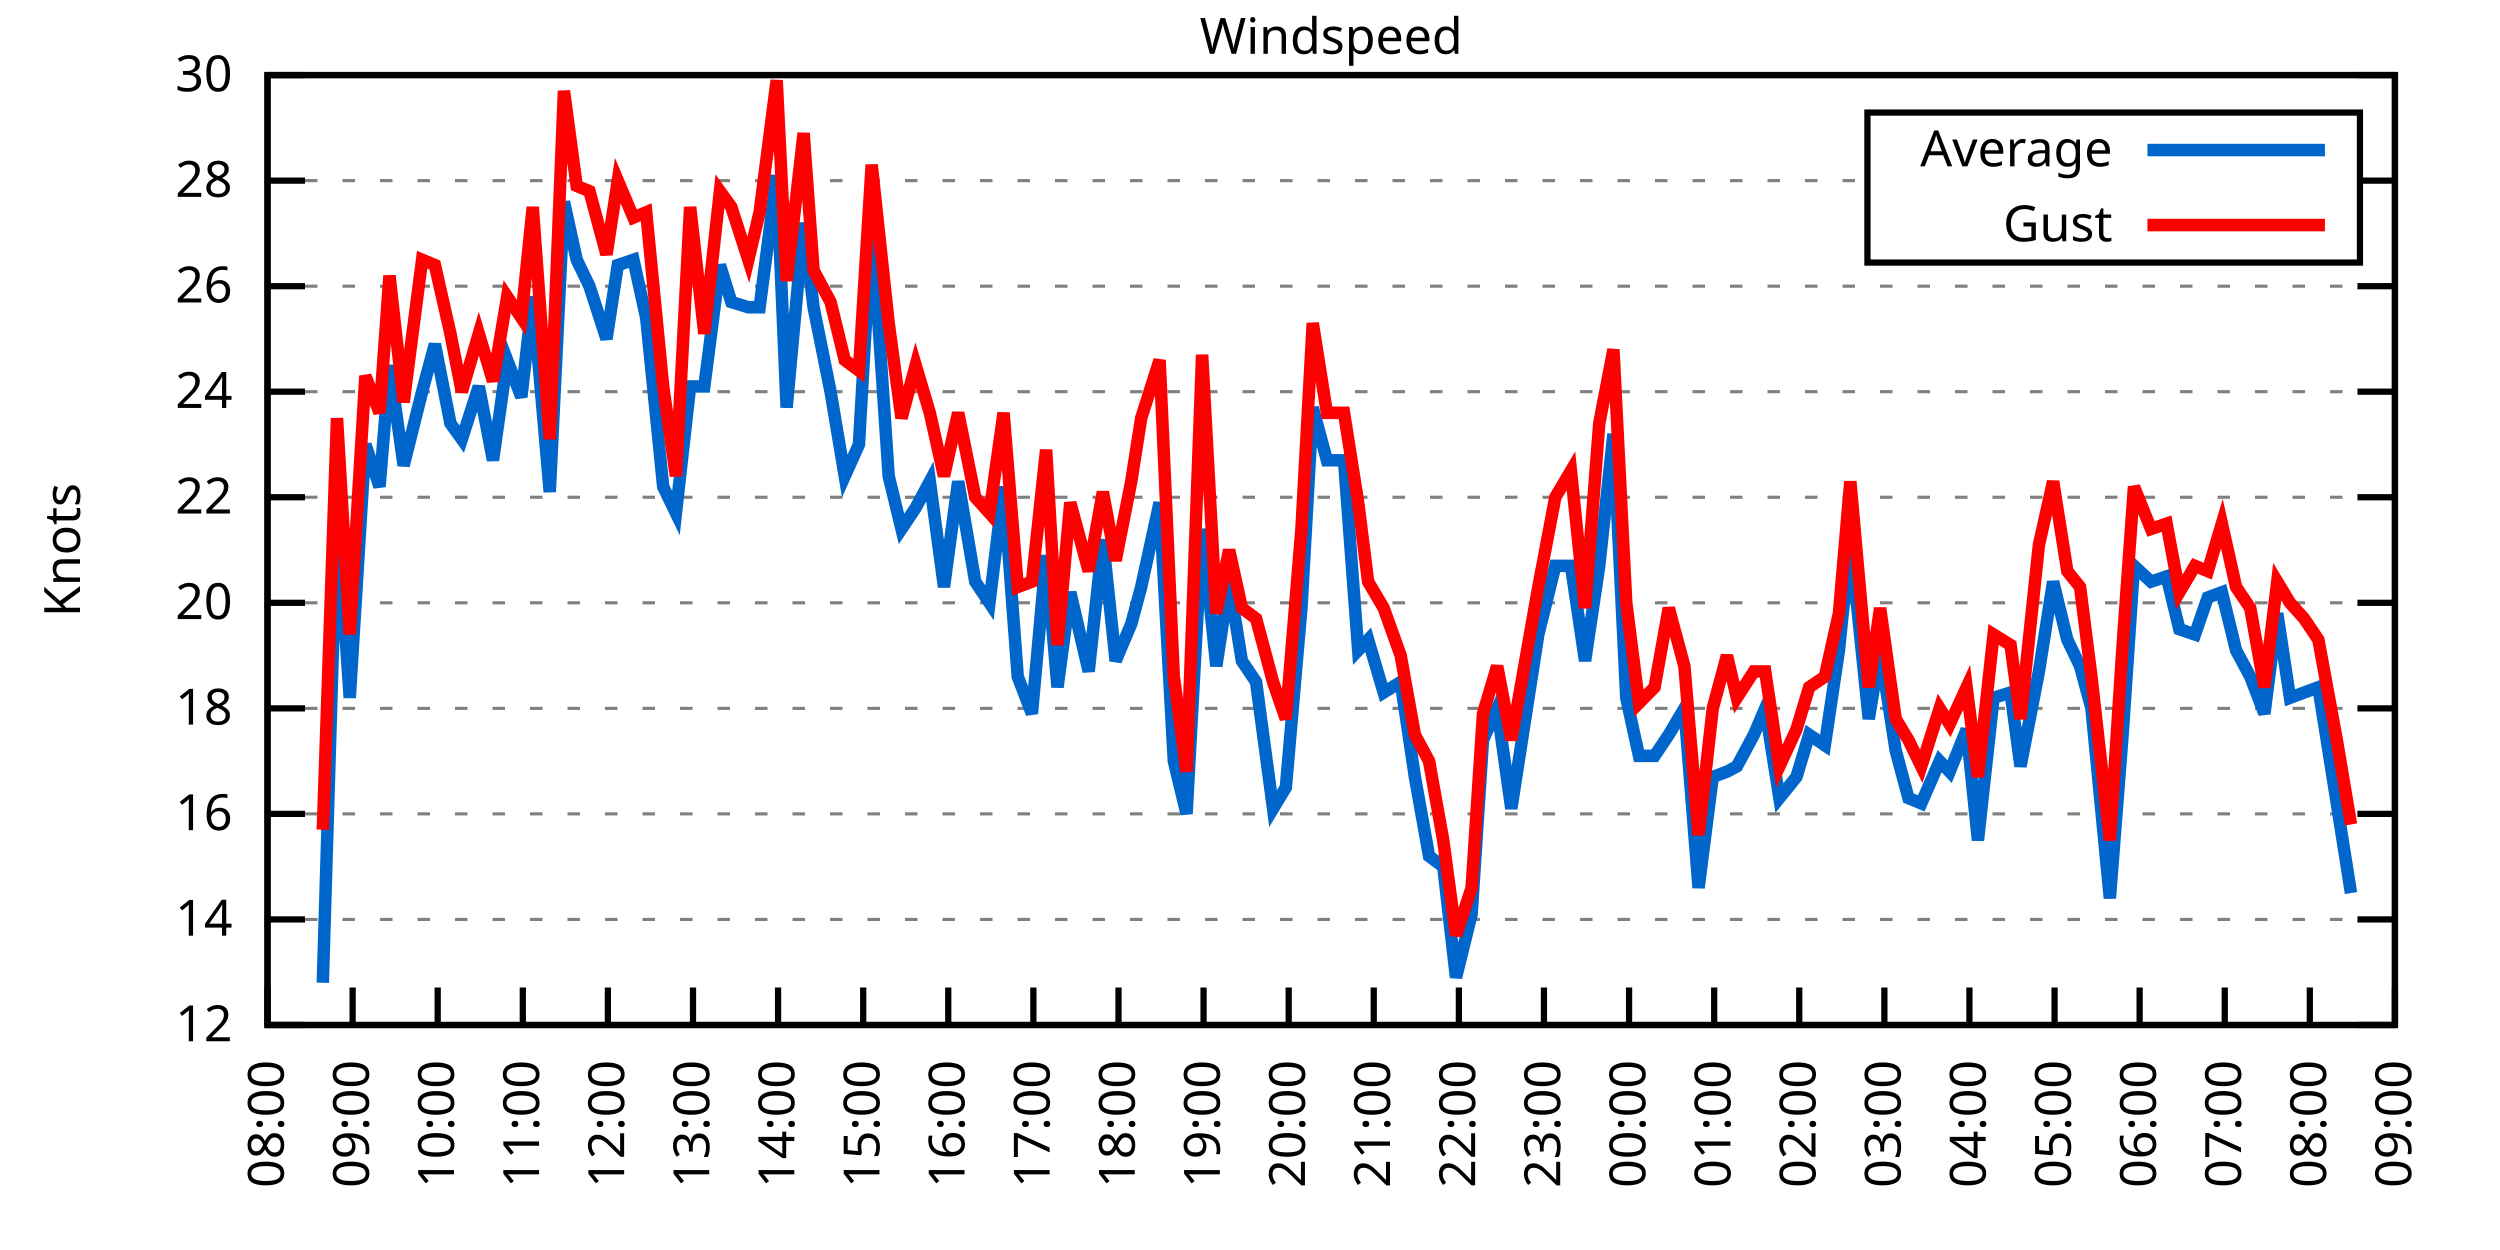
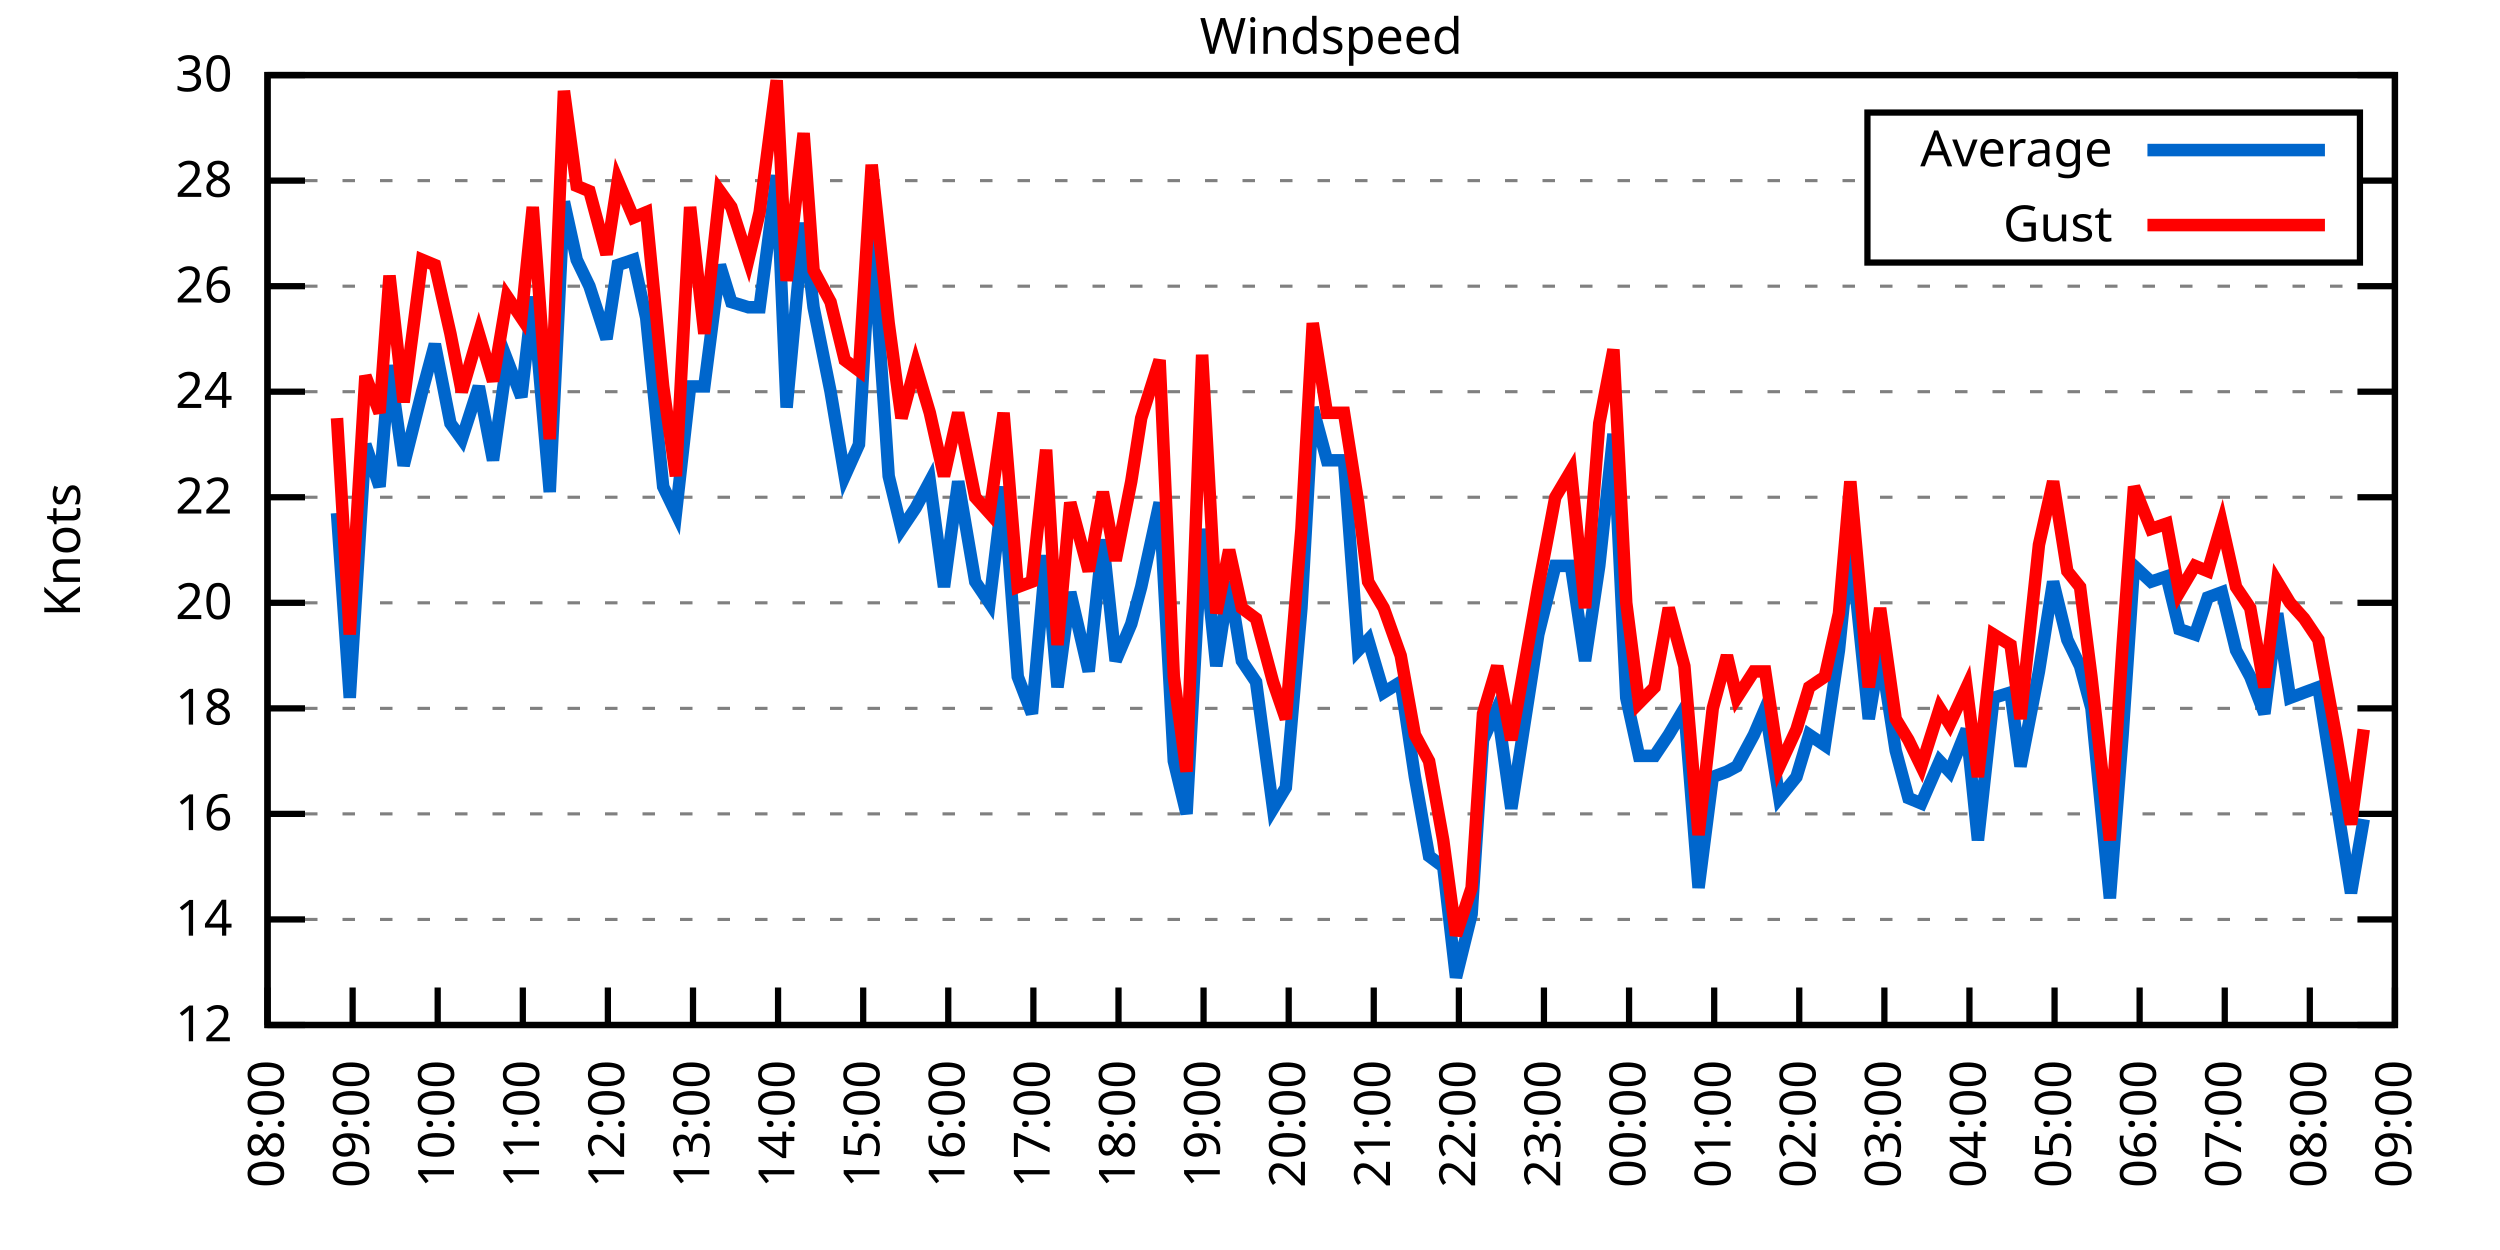
<svg xmlns="http://www.w3.org/2000/svg" xmlns:xlink="http://www.w3.org/1999/xlink" width="400" height="200" viewBox="0 0 400 200">
  <g id="gnuplot_canvas">
    <rect x="0" y="0" width="400" height="200" fill="none" />
    <defs>
      <circle id="gpDot" r="0.5" stroke-width="0.5" stroke="currentColor" />
      <path id="gpPt0" stroke-width="0.333" stroke="currentColor" d="M-1,0 h2 M0,-1 v2" />
      <path id="gpPt1" stroke-width="0.333" stroke="currentColor" d="M-1,-1 L1,1 M1,-1 L-1,1" />
      <path id="gpPt2" stroke-width="0.333" stroke="currentColor" d="M-1,0 L1,0 M0,-1 L0,1 M-1,-1 L1,1 M-1,1 L1,-1" />
      <rect id="gpPt3" stroke-width="0.333" stroke="currentColor" x="-1" y="-1" width="2" height="2" />
      <rect id="gpPt4" stroke-width="0.333" stroke="currentColor" fill="currentColor" x="-1" y="-1" width="2" height="2" />
      <circle id="gpPt5" stroke-width="0.333" stroke="currentColor" cx="0" cy="0" r="1" />
      <use xlink:href="#gpPt5" id="gpPt6" fill="currentColor" stroke="none" />
      <path id="gpPt7" stroke-width="0.333" stroke="currentColor" d="M0,-1.33 L-1.33,0.67 L1.33,0.67 z" />
      <use xlink:href="#gpPt7" id="gpPt8" fill="currentColor" stroke="none" />
      <use xlink:href="#gpPt7" id="gpPt9" stroke="currentColor" transform="rotate(180)" />
      <use xlink:href="#gpPt9" id="gpPt10" fill="currentColor" stroke="none" />
      <use xlink:href="#gpPt3" id="gpPt11" stroke="currentColor" transform="rotate(45)" />
      <use xlink:href="#gpPt11" id="gpPt12" fill="currentColor" stroke="none" />
      <path id="gpPt13" stroke-width="0.333" stroke="currentColor" d="M0,1.330 L1.265,0.411 L0.782,-1.067 L-0.782,-1.076 L-1.265,0.411 z" />
      <use xlink:href="#gpPt13" id="gpPt14" fill="currentColor" stroke="none" />
      <filter id="textbox" filterUnits="objectBoundingBox" x="0" y="0" height="1" width="1">
        <feFlood flood-color="white" flood-opacity="1" result="bgnd" />
        <feComposite in="SourceGraphic" in2="bgnd" operator="atop" />
      </filter>
      <filter id="greybox" filterUnits="objectBoundingBox" x="0" y="0" height="1" width="1">
        <feFlood flood-color="lightgrey" flood-opacity="1" result="grey" />
        <feComposite in="SourceGraphic" in2="grey" operator="atop" />
      </filter>
    </defs>
    <g fill="none" color="white" stroke="currentColor" stroke-width="1.00" stroke-linecap="butt" stroke-linejoin="miter">
</g>
    <g fill="none" color="black" stroke="currentColor" stroke-width="1.00" stroke-linecap="butt" stroke-linejoin="miter">
      <g stroke="none" shape-rendering="crispEdges">
        <polygon fill="rgb(255, 255, 255)" points="42.80,164.00 383.18,164.00 383.18,12.02 42.80,12.02 " />
      </g>
    </g>
    <g fill="none" color="black" stroke="currentColor" stroke-width="1.00" stroke-linecap="butt" stroke-linejoin="miter">
</g>
    <g fill="none" color="black" stroke="black" stroke-width="0.50" stroke-linecap="butt" stroke-linejoin="miter">
</g>
    <g fill="none" color="gray" stroke="currentColor" stroke-width="0.50" stroke-linecap="butt" stroke-linejoin="miter">
      <path stroke="gray" stroke-dasharray="2,4" class="gridline" d="M42.80,164.00 L383.19,164.00  " />
    </g>
    <g fill="none" color="gray" stroke="gray" stroke-width="1.00" stroke-linecap="butt" stroke-linejoin="miter">
</g>
    <g fill="none" color="black" stroke="currentColor" stroke-width="1.00" stroke-linecap="butt" stroke-linejoin="miter">
      <path stroke="black" d="M42.80,164.00 L48.80,164.00 M383.19,164.00 L377.19,164.00  " />
      <g transform="translate(37.20,166.60)" stroke="none" fill="black" font-family="Sans" font-size="8.00" text-anchor="end">
        <text>
          <tspan font-family="Sans"> 12</tspan>
        </text>
      </g>
    </g>
    <g fill="none" color="black" stroke="currentColor" stroke-width="1.00" stroke-linecap="butt" stroke-linejoin="miter">
</g>
    <g fill="none" color="black" stroke="black" stroke-width="0.50" stroke-linecap="butt" stroke-linejoin="miter">
</g>
    <g fill="none" color="gray" stroke="currentColor" stroke-width="0.50" stroke-linecap="butt" stroke-linejoin="miter">
      <path stroke="gray" stroke-dasharray="2,4" class="gridline" d="M42.80,147.11 L383.19,147.11  " />
    </g>
    <g fill="none" color="gray" stroke="gray" stroke-width="1.00" stroke-linecap="butt" stroke-linejoin="miter">
</g>
    <g fill="none" color="black" stroke="currentColor" stroke-width="1.00" stroke-linecap="butt" stroke-linejoin="miter">
      <path stroke="black" d="M42.80,147.11 L48.80,147.11 M383.19,147.11 L377.19,147.11  " />
      <g transform="translate(37.20,149.71)" stroke="none" fill="black" font-family="Sans" font-size="8.00" text-anchor="end">
        <text>
          <tspan font-family="Sans"> 14</tspan>
        </text>
      </g>
    </g>
    <g fill="none" color="black" stroke="currentColor" stroke-width="1.00" stroke-linecap="butt" stroke-linejoin="miter">
</g>
    <g fill="none" color="black" stroke="black" stroke-width="0.50" stroke-linecap="butt" stroke-linejoin="miter">
</g>
    <g fill="none" color="gray" stroke="currentColor" stroke-width="0.50" stroke-linecap="butt" stroke-linejoin="miter">
      <path stroke="gray" stroke-dasharray="2,4" class="gridline" d="M42.80,130.22 L383.19,130.22  " />
    </g>
    <g fill="none" color="gray" stroke="gray" stroke-width="1.00" stroke-linecap="butt" stroke-linejoin="miter">
</g>
    <g fill="none" color="black" stroke="currentColor" stroke-width="1.00" stroke-linecap="butt" stroke-linejoin="miter">
      <path stroke="black" d="M42.80,130.22 L48.80,130.22 M383.19,130.22 L377.19,130.22  " />
      <g transform="translate(37.20,132.82)" stroke="none" fill="black" font-family="Sans" font-size="8.00" text-anchor="end">
        <text>
          <tspan font-family="Sans"> 16</tspan>
        </text>
      </g>
    </g>
    <g fill="none" color="black" stroke="currentColor" stroke-width="1.00" stroke-linecap="butt" stroke-linejoin="miter">
</g>
    <g fill="none" color="black" stroke="black" stroke-width="0.50" stroke-linecap="butt" stroke-linejoin="miter">
</g>
    <g fill="none" color="gray" stroke="currentColor" stroke-width="0.50" stroke-linecap="butt" stroke-linejoin="miter">
      <path stroke="gray" stroke-dasharray="2,4" class="gridline" d="M42.80,113.34 L383.19,113.34  " />
    </g>
    <g fill="none" color="gray" stroke="gray" stroke-width="1.00" stroke-linecap="butt" stroke-linejoin="miter">
</g>
    <g fill="none" color="black" stroke="currentColor" stroke-width="1.00" stroke-linecap="butt" stroke-linejoin="miter">
      <path stroke="black" d="M42.80,113.34 L48.80,113.34 M383.19,113.34 L377.19,113.34  " />
      <g transform="translate(37.20,115.94)" stroke="none" fill="black" font-family="Sans" font-size="8.00" text-anchor="end">
        <text>
          <tspan font-family="Sans"> 18</tspan>
        </text>
      </g>
    </g>
    <g fill="none" color="black" stroke="currentColor" stroke-width="1.00" stroke-linecap="butt" stroke-linejoin="miter">
</g>
    <g fill="none" color="black" stroke="black" stroke-width="0.50" stroke-linecap="butt" stroke-linejoin="miter">
</g>
    <g fill="none" color="gray" stroke="currentColor" stroke-width="0.50" stroke-linecap="butt" stroke-linejoin="miter">
      <path stroke="gray" stroke-dasharray="2,4" class="gridline" d="M42.80,96.45 L383.19,96.45  " />
    </g>
    <g fill="none" color="gray" stroke="gray" stroke-width="1.00" stroke-linecap="butt" stroke-linejoin="miter">
</g>
    <g fill="none" color="black" stroke="currentColor" stroke-width="1.00" stroke-linecap="butt" stroke-linejoin="miter">
      <path stroke="black" d="M42.80,96.45 L48.80,96.45 M383.19,96.45 L377.19,96.45  " />
      <g transform="translate(37.20,99.05)" stroke="none" fill="black" font-family="Sans" font-size="8.00" text-anchor="end">
        <text>
          <tspan font-family="Sans"> 20</tspan>
        </text>
      </g>
    </g>
    <g fill="none" color="black" stroke="currentColor" stroke-width="1.00" stroke-linecap="butt" stroke-linejoin="miter">
</g>
    <g fill="none" color="black" stroke="black" stroke-width="0.50" stroke-linecap="butt" stroke-linejoin="miter">
</g>
    <g fill="none" color="gray" stroke="currentColor" stroke-width="0.50" stroke-linecap="butt" stroke-linejoin="miter">
      <path stroke="gray" stroke-dasharray="2,4" class="gridline" d="M42.80,79.56 L383.19,79.56  " />
    </g>
    <g fill="none" color="gray" stroke="gray" stroke-width="1.00" stroke-linecap="butt" stroke-linejoin="miter">
</g>
    <g fill="none" color="black" stroke="currentColor" stroke-width="1.00" stroke-linecap="butt" stroke-linejoin="miter">
      <path stroke="black" d="M42.80,79.56 L48.80,79.56 M383.19,79.56 L377.19,79.56  " />
      <g transform="translate(37.20,82.16)" stroke="none" fill="black" font-family="Sans" font-size="8.00" text-anchor="end">
        <text>
          <tspan font-family="Sans"> 22</tspan>
        </text>
      </g>
    </g>
    <g fill="none" color="black" stroke="currentColor" stroke-width="1.00" stroke-linecap="butt" stroke-linejoin="miter">
</g>
    <g fill="none" color="black" stroke="black" stroke-width="0.50" stroke-linecap="butt" stroke-linejoin="miter">
</g>
    <g fill="none" color="gray" stroke="currentColor" stroke-width="0.50" stroke-linecap="butt" stroke-linejoin="miter">
      <path stroke="gray" stroke-dasharray="2,4" class="gridline" d="M42.80,62.67 L383.19,62.67  " />
    </g>
    <g fill="none" color="gray" stroke="gray" stroke-width="1.00" stroke-linecap="butt" stroke-linejoin="miter">
</g>
    <g fill="none" color="black" stroke="currentColor" stroke-width="1.00" stroke-linecap="butt" stroke-linejoin="miter">
      <path stroke="black" d="M42.80,62.67 L48.80,62.67 M383.19,62.67 L377.19,62.67  " />
      <g transform="translate(37.20,65.27)" stroke="none" fill="black" font-family="Sans" font-size="8.00" text-anchor="end">
        <text>
          <tspan font-family="Sans"> 24</tspan>
        </text>
      </g>
    </g>
    <g fill="none" color="black" stroke="currentColor" stroke-width="1.00" stroke-linecap="butt" stroke-linejoin="miter">
</g>
    <g fill="none" color="black" stroke="black" stroke-width="0.50" stroke-linecap="butt" stroke-linejoin="miter">
</g>
    <g fill="none" color="gray" stroke="currentColor" stroke-width="0.50" stroke-linecap="butt" stroke-linejoin="miter">
      <path stroke="gray" stroke-dasharray="2,4" class="gridline" d="M42.80,45.79 L383.19,45.79  " />
    </g>
    <g fill="none" color="gray" stroke="gray" stroke-width="1.00" stroke-linecap="butt" stroke-linejoin="miter">
</g>
    <g fill="none" color="black" stroke="currentColor" stroke-width="1.00" stroke-linecap="butt" stroke-linejoin="miter">
      <path stroke="black" d="M42.80,45.79 L48.80,45.79 M383.19,45.79 L377.19,45.79  " />
      <g transform="translate(37.20,48.39)" stroke="none" fill="black" font-family="Sans" font-size="8.00" text-anchor="end">
        <text>
          <tspan font-family="Sans"> 26</tspan>
        </text>
      </g>
    </g>
    <g fill="none" color="black" stroke="currentColor" stroke-width="1.00" stroke-linecap="butt" stroke-linejoin="miter">
</g>
    <g fill="none" color="black" stroke="black" stroke-width="0.50" stroke-linecap="butt" stroke-linejoin="miter">
</g>
    <g fill="none" color="gray" stroke="currentColor" stroke-width="0.50" stroke-linecap="butt" stroke-linejoin="miter">
      <path stroke="gray" stroke-dasharray="2,4" class="gridline" d="M42.80,28.90 L298.79,28.90 M377.59,28.90 L383.19,28.90  " />
    </g>
    <g fill="none" color="gray" stroke="gray" stroke-width="1.00" stroke-linecap="butt" stroke-linejoin="miter">
</g>
    <g fill="none" color="black" stroke="currentColor" stroke-width="1.00" stroke-linecap="butt" stroke-linejoin="miter">
      <path stroke="black" d="M42.80,28.90 L48.80,28.90 M383.19,28.90 L377.19,28.90  " />
      <g transform="translate(37.20,31.50)" stroke="none" fill="black" font-family="Sans" font-size="8.00" text-anchor="end">
        <text>
          <tspan font-family="Sans"> 28</tspan>
        </text>
      </g>
    </g>
    <g fill="none" color="black" stroke="currentColor" stroke-width="1.00" stroke-linecap="butt" stroke-linejoin="miter">
</g>
    <g fill="none" color="black" stroke="black" stroke-width="0.50" stroke-linecap="butt" stroke-linejoin="miter">
</g>
    <g fill="none" color="gray" stroke="currentColor" stroke-width="0.50" stroke-linecap="butt" stroke-linejoin="miter">
      <path stroke="gray" stroke-dasharray="2,4" class="gridline" d="M42.80,12.01 L383.19,12.01  " />
    </g>
    <g fill="none" color="gray" stroke="gray" stroke-width="1.00" stroke-linecap="butt" stroke-linejoin="miter">
</g>
    <g fill="none" color="black" stroke="currentColor" stroke-width="1.00" stroke-linecap="butt" stroke-linejoin="miter">
      <path stroke="black" d="M42.80,12.01 L48.80,12.01 M383.19,12.01 L377.19,12.01  " />
      <g transform="translate(37.20,14.61)" stroke="none" fill="black" font-family="Sans" font-size="8.00" text-anchor="end">
        <text>
          <tspan font-family="Sans"> 30</tspan>
        </text>
      </g>
    </g>
    <g fill="none" color="black" stroke="currentColor" stroke-width="1.00" stroke-linecap="butt" stroke-linejoin="miter">
      <path stroke="black" d="M42.80,164.00 L42.80,158.00  " />
      <g transform="translate(45.40,169.60) rotate(270.00)" stroke="none" fill="black" font-family="Sans" font-size="8.00" text-anchor="end">
        <text>
          <tspan font-family="Sans">08:00</tspan>
        </text>
      </g>
    </g>
    <g fill="none" color="black" stroke="currentColor" stroke-width="1.00" stroke-linecap="butt" stroke-linejoin="miter">
      <path stroke="black" d="M56.42,164.00 L56.42,158.00  " />
      <g transform="translate(59.02,169.60) rotate(270.00)" stroke="none" fill="black" font-family="Sans" font-size="8.00" text-anchor="end">
        <text>
          <tspan font-family="Sans">09:00</tspan>
        </text>
      </g>
    </g>
    <g fill="none" color="black" stroke="currentColor" stroke-width="1.00" stroke-linecap="butt" stroke-linejoin="miter">
      <path stroke="black" d="M70.03,164.00 L70.03,158.00  " />
      <g transform="translate(72.63,169.60) rotate(270.00)" stroke="none" fill="black" font-family="Sans" font-size="8.00" text-anchor="end">
        <text>
          <tspan font-family="Sans">10:00</tspan>
        </text>
      </g>
    </g>
    <g fill="none" color="black" stroke="currentColor" stroke-width="1.00" stroke-linecap="butt" stroke-linejoin="miter">
      <path stroke="black" d="M83.65,164.00 L83.65,158.00  " />
      <g transform="translate(86.25,169.60) rotate(270.00)" stroke="none" fill="black" font-family="Sans" font-size="8.00" text-anchor="end">
        <text>
          <tspan font-family="Sans">11:00</tspan>
        </text>
      </g>
    </g>
    <g fill="none" color="black" stroke="currentColor" stroke-width="1.00" stroke-linecap="butt" stroke-linejoin="miter">
      <path stroke="black" d="M97.26,164.00 L97.26,158.00  " />
      <g transform="translate(99.86,169.60) rotate(270.00)" stroke="none" fill="black" font-family="Sans" font-size="8.00" text-anchor="end">
        <text>
          <tspan font-family="Sans">12:00</tspan>
        </text>
      </g>
    </g>
    <g fill="none" color="black" stroke="currentColor" stroke-width="1.00" stroke-linecap="butt" stroke-linejoin="miter">
      <path stroke="black" d="M110.88,164.00 L110.88,158.00  " />
      <g transform="translate(113.48,169.60) rotate(270.00)" stroke="none" fill="black" font-family="Sans" font-size="8.00" text-anchor="end">
        <text>
          <tspan font-family="Sans">13:00</tspan>
        </text>
      </g>
    </g>
    <g fill="none" color="black" stroke="currentColor" stroke-width="1.00" stroke-linecap="butt" stroke-linejoin="miter">
      <path stroke="black" d="M124.49,164.00 L124.49,158.00  " />
      <g transform="translate(127.09,169.60) rotate(270.00)" stroke="none" fill="black" font-family="Sans" font-size="8.00" text-anchor="end">
        <text>
          <tspan font-family="Sans">14:00</tspan>
        </text>
      </g>
    </g>
    <g fill="none" color="black" stroke="currentColor" stroke-width="1.00" stroke-linecap="butt" stroke-linejoin="miter">
      <path stroke="black" d="M138.11,164.00 L138.11,158.00  " />
      <g transform="translate(140.71,169.60) rotate(270.00)" stroke="none" fill="black" font-family="Sans" font-size="8.00" text-anchor="end">
        <text>
          <tspan font-family="Sans">15:00</tspan>
        </text>
      </g>
    </g>
    <g fill="none" color="black" stroke="currentColor" stroke-width="1.00" stroke-linecap="butt" stroke-linejoin="miter">
      <path stroke="black" d="M151.72,164.00 L151.72,158.00  " />
      <g transform="translate(154.32,169.60) rotate(270.00)" stroke="none" fill="black" font-family="Sans" font-size="8.00" text-anchor="end">
        <text>
          <tspan font-family="Sans">16:00</tspan>
        </text>
      </g>
    </g>
    <g fill="none" color="black" stroke="currentColor" stroke-width="1.00" stroke-linecap="butt" stroke-linejoin="miter">
      <path stroke="black" d="M165.34,164.00 L165.34,158.00  " />
      <g transform="translate(167.94,169.60) rotate(270.00)" stroke="none" fill="black" font-family="Sans" font-size="8.00" text-anchor="end">
        <text>
          <tspan font-family="Sans">17:00</tspan>
        </text>
      </g>
    </g>
    <g fill="none" color="black" stroke="currentColor" stroke-width="1.00" stroke-linecap="butt" stroke-linejoin="miter">
      <path stroke="black" d="M178.96,164.00 L178.96,158.00  " />
      <g transform="translate(181.56,169.60) rotate(270.00)" stroke="none" fill="black" font-family="Sans" font-size="8.00" text-anchor="end">
        <text>
          <tspan font-family="Sans">18:00</tspan>
        </text>
      </g>
    </g>
    <g fill="none" color="black" stroke="currentColor" stroke-width="1.00" stroke-linecap="butt" stroke-linejoin="miter">
      <path stroke="black" d="M192.57,164.00 L192.57,158.00  " />
      <g transform="translate(195.17,169.60) rotate(270.00)" stroke="none" fill="black" font-family="Sans" font-size="8.00" text-anchor="end">
        <text>
          <tspan font-family="Sans">19:00</tspan>
        </text>
      </g>
    </g>
    <g fill="none" color="black" stroke="currentColor" stroke-width="1.00" stroke-linecap="butt" stroke-linejoin="miter">
      <path stroke="black" d="M206.19,164.00 L206.19,158.00  " />
      <g transform="translate(208.79,169.60) rotate(270.00)" stroke="none" fill="black" font-family="Sans" font-size="8.00" text-anchor="end">
        <text>
          <tspan font-family="Sans">20:00</tspan>
        </text>
      </g>
    </g>
    <g fill="none" color="black" stroke="currentColor" stroke-width="1.00" stroke-linecap="butt" stroke-linejoin="miter">
      <path stroke="black" d="M219.80,164.00 L219.80,158.00  " />
      <g transform="translate(222.40,169.60) rotate(270.00)" stroke="none" fill="black" font-family="Sans" font-size="8.00" text-anchor="end">
        <text>
          <tspan font-family="Sans">21:00</tspan>
        </text>
      </g>
    </g>
    <g fill="none" color="black" stroke="currentColor" stroke-width="1.00" stroke-linecap="butt" stroke-linejoin="miter">
      <path stroke="black" d="M233.42,164.00 L233.42,158.00  " />
      <g transform="translate(236.02,169.60) rotate(270.00)" stroke="none" fill="black" font-family="Sans" font-size="8.00" text-anchor="end">
        <text>
          <tspan font-family="Sans">22:00</tspan>
        </text>
      </g>
    </g>
    <g fill="none" color="black" stroke="currentColor" stroke-width="1.00" stroke-linecap="butt" stroke-linejoin="miter">
      <path stroke="black" d="M247.03,164.00 L247.03,158.00  " />
      <g transform="translate(249.63,169.60) rotate(270.00)" stroke="none" fill="black" font-family="Sans" font-size="8.00" text-anchor="end">
        <text>
          <tspan font-family="Sans">23:00</tspan>
        </text>
      </g>
    </g>
    <g fill="none" color="black" stroke="currentColor" stroke-width="1.00" stroke-linecap="butt" stroke-linejoin="miter">
      <path stroke="black" d="M260.65,164.00 L260.65,158.00  " />
      <g transform="translate(263.25,169.60) rotate(270.00)" stroke="none" fill="black" font-family="Sans" font-size="8.00" text-anchor="end">
        <text>
          <tspan font-family="Sans">00:00</tspan>
        </text>
      </g>
    </g>
    <g fill="none" color="black" stroke="currentColor" stroke-width="1.00" stroke-linecap="butt" stroke-linejoin="miter">
      <path stroke="black" d="M274.27,164.00 L274.27,158.00  " />
      <g transform="translate(276.87,169.60) rotate(270.00)" stroke="none" fill="black" font-family="Sans" font-size="8.00" text-anchor="end">
        <text>
          <tspan font-family="Sans">01:00</tspan>
        </text>
      </g>
    </g>
    <g fill="none" color="black" stroke="currentColor" stroke-width="1.00" stroke-linecap="butt" stroke-linejoin="miter">
      <path stroke="black" d="M287.88,164.00 L287.88,158.00  " />
      <g transform="translate(290.48,169.60) rotate(270.00)" stroke="none" fill="black" font-family="Sans" font-size="8.00" text-anchor="end">
        <text>
          <tspan font-family="Sans">02:00</tspan>
        </text>
      </g>
    </g>
    <g fill="none" color="black" stroke="currentColor" stroke-width="1.00" stroke-linecap="butt" stroke-linejoin="miter">
      <path stroke="black" d="M301.50,164.00 L301.50,158.00  " />
      <g transform="translate(304.10,169.60) rotate(270.00)" stroke="none" fill="black" font-family="Sans" font-size="8.00" text-anchor="end">
        <text>
          <tspan font-family="Sans">03:00</tspan>
        </text>
      </g>
    </g>
    <g fill="none" color="black" stroke="currentColor" stroke-width="1.00" stroke-linecap="butt" stroke-linejoin="miter">
      <path stroke="black" d="M315.11,164.00 L315.11,158.00  " />
      <g transform="translate(317.71,169.60) rotate(270.00)" stroke="none" fill="black" font-family="Sans" font-size="8.00" text-anchor="end">
        <text>
          <tspan font-family="Sans">04:00</tspan>
        </text>
      </g>
    </g>
    <g fill="none" color="black" stroke="currentColor" stroke-width="1.00" stroke-linecap="butt" stroke-linejoin="miter">
      <path stroke="black" d="M328.73,164.00 L328.73,158.00  " />
      <g transform="translate(331.33,169.60) rotate(270.00)" stroke="none" fill="black" font-family="Sans" font-size="8.00" text-anchor="end">
        <text>
          <tspan font-family="Sans">05:00</tspan>
        </text>
      </g>
    </g>
    <g fill="none" color="black" stroke="currentColor" stroke-width="1.00" stroke-linecap="butt" stroke-linejoin="miter">
      <path stroke="black" d="M342.34,164.00 L342.34,158.00  " />
      <g transform="translate(344.94,169.60) rotate(270.00)" stroke="none" fill="black" font-family="Sans" font-size="8.00" text-anchor="end">
        <text>
          <tspan font-family="Sans">06:00</tspan>
        </text>
      </g>
    </g>
    <g fill="none" color="black" stroke="currentColor" stroke-width="1.00" stroke-linecap="butt" stroke-linejoin="miter">
      <path stroke="black" d="M355.96,164.00 L355.96,158.00  " />
      <g transform="translate(358.56,169.60) rotate(270.00)" stroke="none" fill="black" font-family="Sans" font-size="8.00" text-anchor="end">
        <text>
          <tspan font-family="Sans">07:00</tspan>
        </text>
      </g>
    </g>
    <g fill="none" color="black" stroke="currentColor" stroke-width="1.00" stroke-linecap="butt" stroke-linejoin="miter">
      <path stroke="black" d="M369.57,164.00 L369.57,158.00  " />
      <g transform="translate(372.17,169.60) rotate(270.00)" stroke="none" fill="black" font-family="Sans" font-size="8.00" text-anchor="end">
        <text>
          <tspan font-family="Sans">08:00</tspan>
        </text>
      </g>
    </g>
    <g fill="none" color="black" stroke="currentColor" stroke-width="1.00" stroke-linecap="butt" stroke-linejoin="miter">
      <path stroke="black" d="M383.19,164.00 L383.19,158.00  " />
      <g transform="translate(385.79,169.60) rotate(270.00)" stroke="none" fill="black" font-family="Sans" font-size="8.00" text-anchor="end">
        <text>
          <tspan font-family="Sans">09:00</tspan>
        </text>
      </g>
    </g>
    <g fill="none" color="black" stroke="currentColor" stroke-width="1.00" stroke-linecap="butt" stroke-linejoin="miter">
</g>
    <g fill="none" color="black" stroke="currentColor" stroke-width="1.00" stroke-linecap="butt" stroke-linejoin="miter">
      <path stroke="black" d="M42.80,12.01 L42.80,164.00 L383.19,164.00 L383.19,12.01 L42.80,12.01 Z  " />
    </g>
    <g fill="none" color="black" stroke="currentColor" stroke-width="1.00" stroke-linecap="butt" stroke-linejoin="miter">
</g>
    <g fill="none" color="black" stroke="currentColor" stroke-width="1.00" stroke-linecap="butt" stroke-linejoin="miter">
      <path stroke="black" d="M298.79,42.01 L298.79,18.01 L377.59,18.01 L377.59,42.01 L298.79,42.01 Z  " />
    </g>
    <g id="Windspeed_plot_1">
      <g fill="none" color="white" stroke="black" stroke-width="2.00" stroke-linecap="butt" stroke-linejoin="miter">
</g>
      <g fill="none" color="black" stroke="currentColor" stroke-width="2.00" stroke-linecap="butt" stroke-linejoin="miter">
        <g transform="translate(337.99,26.61)" stroke="none" fill="black" font-family="Sans" font-size="8.00" text-anchor="end">
          <text>
            <tspan font-family="Sans">Average</tspan>
          </text>
        </g>
      </g>
      <g fill="none" color="black" stroke="currentColor" stroke-width="2.00" stroke-linecap="butt" stroke-linejoin="miter">
-         <path stroke="rgb(  0, 102, 204)" d="M343.59,24.01 L371.99,24.01 M51.65,157.24 L53.92,82.09 L55.96,111.65 L58.46,71.12 L60.73,77.87 L62.32,58.45   L64.58,74.49 L67.54,62.67 L69.58,55.07 L72.07,67.74 L73.89,70.27 L76.61,61.83 L78.88,73.65 L81.15,57.61   L83.42,63.52 L85.24,47.47 L87.96,78.72 L90.23,32.28 L92.27,41.56 L94.31,45.79 L97.04,54.23 L98.85,42.41   L101.35,41.56 L103.39,50.85 L106.11,77.87 L108.15,82.09 L110.42,61.83 L112.69,61.83 L115.19,42.41 L117.01,48.32   L119.73,49.16 L121.54,49.16 L124.27,28.05 L125.86,65.21 L128.58,35.65 L130.17,49.16 L132.89,62.67 L135.16,76.18   L137.43,71.12 L139.47,35.65 L142.19,76.18 L144.24,84.63 L146.51,81.25 L148.77,77.03 L151.04,93.92 L153.31,77.03   L156.04,93.07 L158.31,96.45 L160.57,77.87 L162.84,108.27 L165.11,114.18 L167.38,88.85 L169.20,109.96 L171.24,94.76   L174.19,107.43 L176.46,86.32 L178.50,105.74 L181.00,99.83 L182.59,93.92 L185.54,80.41 L187.81,121.78 L189.85,130.22   L192.34,84.63 L194.61,106.58 L196.66,93.07 L198.70,105.74 L200.97,109.11 L203.69,129.38 L205.73,126.00 L208.23,97.29   L210.04,65.21 L212.31,73.65 L215.04,73.65 L217.31,104.05 L218.90,102.36 L221.39,110.80 L224.11,109.11 L226.38,124.31   L228.65,136.98 L230.92,138.67 L232.96,156.40 L235.46,146.27 L237.28,118.40 L239.55,113.34 L241.81,129.38 L246.13,101.52   L248.85,90.54 L251.35,90.54 L253.61,105.74 L255.88,90.54 L258.15,69.43 L260.20,111.65 L262.24,120.94 L264.73,120.94   L267.00,117.56 L269.50,113.34 L271.77,142.05 L274.04,124.31 L276.31,123.47 L277.90,122.62 L280.62,117.56 L282.43,113.34   L284.70,127.69 L287.43,124.31 L289.47,117.56 L291.97,119.25 L294.23,104.05 L296.05,86.32 L299.00,115.03 L300.82,104.05   L303.31,120.09 L305.35,127.69 L307.40,128.54 L310.35,121.78 L311.94,123.47 L314.66,116.71 L316.47,134.45 L318.97,111.65   L321.69,110.80 L323.28,122.62 L326.23,107.43 L328.50,93.07 L330.77,102.36 L332.81,106.58 L334.63,113.34 L337.58,143.73   L339.62,117.56 L341.44,90.54 L344.16,93.07 L346.65,92.23 L348.70,100.67 L351.19,101.52 L353.24,95.60 L355.50,94.76   L357.77,104.05 L360.04,108.27 L362.31,114.18 L364.36,98.14 L366.40,111.65 L368.67,110.80 L370.94,109.96 L373.89,128.54   L376.16,142.89  " />
+         <path stroke="rgb(  0, 102, 204)" d="M343.59,24.01 L371.99,24.01 M53.92,82.09 L55.96,111.65 L58.46,71.12 L60.73,77.87 L62.32,58.45 L64.58,74.49   L67.54,62.67 L69.58,55.07 L72.07,67.74 L73.89,70.27 L76.61,61.83 L78.88,73.65 L81.15,57.61 L83.42,63.52   L85.24,47.47 L87.96,78.72 L90.23,32.28 L92.27,41.56 L94.31,45.79 L97.04,54.23 L98.85,42.41 L101.35,41.56   L103.39,50.85 L106.11,77.87 L108.15,82.09 L110.42,61.83 L112.69,61.83 L115.19,42.41 L117.01,48.32 L119.73,49.16   L121.54,49.16 L124.27,28.05 L125.86,65.21 L128.58,35.65 L130.17,49.16 L132.89,62.67 L135.16,76.18 L137.43,71.12   L139.47,35.65 L142.19,76.18 L144.24,84.63 L146.51,81.25 L148.77,77.03 L151.04,93.92 L153.31,77.03 L156.04,93.07   L158.31,96.45 L160.57,77.87 L162.84,108.27 L165.11,114.18 L167.38,88.85 L169.20,109.96 L171.24,94.76 L174.19,107.43   L176.46,86.32 L178.50,105.74 L181.00,99.83 L182.59,93.92 L185.54,80.41 L187.81,121.78 L189.85,130.22 L192.34,84.63   L194.61,106.58 L196.66,93.07 L198.70,105.74 L200.97,109.11 L203.69,129.38 L205.73,126.00 L208.23,97.29 L210.04,65.21   L212.31,73.65 L215.04,73.65 L217.31,104.05 L218.90,102.36 L221.39,110.80 L224.11,109.11 L226.38,124.31 L228.65,136.98   L230.92,138.67 L232.96,156.40 L235.46,146.27 L237.28,118.40 L239.55,113.34 L241.81,129.38 L246.13,101.52 L248.85,90.54   L251.35,90.54 L253.61,105.74 L255.88,90.54 L258.15,69.43 L260.20,111.65 L262.24,120.94 L264.73,120.94 L267.00,117.56   L269.50,113.34 L271.77,142.05 L274.04,124.31 L276.31,123.47 L277.90,122.62 L280.62,117.56 L282.43,113.34 L284.70,127.69   L287.43,124.31 L289.47,117.56 L291.97,119.25 L294.23,104.05 L296.05,86.32 L299.00,115.03 L300.82,104.05 L303.31,120.09   L305.35,127.69 L307.40,128.54 L310.35,121.78 L311.94,123.47 L314.66,116.71 L316.47,134.45 L318.97,111.65 L321.69,110.80   L323.28,122.62 L326.23,107.43 L328.50,93.07 L330.77,102.36 L332.81,106.58 L334.63,113.34 L337.58,143.73 L339.62,117.56   L341.44,90.54 L344.16,93.07 L346.65,92.23 L348.70,100.67 L351.19,101.52 L353.24,95.60 L355.50,94.76 L357.77,104.05   L360.04,108.27 L362.31,114.18 L364.36,98.14 L366.40,111.65 L368.67,110.80 L370.94,109.96 L373.89,128.54 L376.16,142.89   L378.20,131.07  " />
      </g>
    </g>
    <g id="Windspeed_plot_2">
      <g fill="none" color="black" stroke="currentColor" stroke-width="2.00" stroke-linecap="butt" stroke-linejoin="miter">
        <g transform="translate(337.99,38.61)" stroke="none" fill="black" font-family="Sans" font-size="8.00" text-anchor="end">
          <text>
            <tspan font-family="Sans">Gust</tspan>
          </text>
        </g>
      </g>
      <g fill="none" color="black" stroke="currentColor" stroke-width="2.00" stroke-linecap="butt" stroke-linejoin="miter">
-         <path stroke="rgb(255,   0,   0)" d="M343.59,36.01 L371.99,36.01 M51.65,132.76 L53.92,66.90 L55.96,101.52 L58.46,60.14 L60.73,66.05 L62.32,44.10   L64.58,64.36 L67.54,41.56 L69.58,42.41 L72.07,53.39 L73.89,62.67 L76.61,53.39 L78.88,60.98 L81.15,47.47   L83.42,50.85 L85.24,33.12 L87.96,70.27 L90.23,14.54 L92.27,29.74 L94.31,30.59 L97.04,40.72 L98.85,28.90   L101.35,34.81 L103.39,33.96 L106.11,61.83 L108.15,76.18 L110.42,33.12 L112.69,53.39 L115.19,30.59 L117.01,33.12   L119.73,41.56 L121.54,33.96 L124.27,12.85 L125.86,44.94 L128.58,21.30 L130.17,43.25 L132.89,48.32 L135.16,57.61   L137.43,59.30 L139.47,26.36 L142.19,51.70 L144.24,66.90 L146.51,58.45 L148.77,66.05 L151.04,76.18 L153.31,66.05   L156.04,79.56 L158.31,82.09 L160.57,66.05 L162.84,93.92 L165.11,93.07 L167.38,71.96 L169.20,103.20 L171.24,80.41   L174.19,91.38 L176.46,78.72 L178.50,89.69 L181.00,77.03 L182.59,66.90 L185.54,57.61 L187.81,108.27 L189.85,123.47   L192.34,56.76 L194.61,98.14 L196.66,88.00 L198.70,97.29 L200.97,98.98 L203.69,109.11 L205.73,115.03 L208.23,84.63   L210.04,51.70 L212.31,66.05 L215.04,66.05 L217.31,80.41 L218.90,93.07 L221.39,97.29 L224.11,104.89 L226.38,117.56   L228.65,121.78 L230.92,134.45 L232.96,149.65 L235.46,142.05 L237.28,114.18 L239.55,106.58 L241.81,118.40 L246.13,93.92   L248.85,79.56 L251.35,75.34 L253.61,97.29 L255.88,67.74 L258.15,55.92 L260.20,96.45 L262.24,112.49 L264.73,109.96   L267.00,97.29 L269.50,106.58 L271.77,133.60 L274.04,113.34 L276.31,104.89 L277.90,111.65 L280.62,107.43 L282.43,107.43   L284.70,122.62 L287.43,116.71 L289.47,109.96 L291.97,108.27 L294.23,98.14 L296.05,77.03 L299.00,109.96 L300.82,97.29   L303.31,115.03 L305.35,118.40 L307.40,122.62 L310.35,113.34 L311.94,115.87 L314.66,109.96 L316.47,124.31 L318.97,101.52   L321.69,103.20 L323.28,115.03 L326.23,87.16 L328.50,77.03 L330.77,91.38 L332.81,93.92 L334.63,108.27 L337.58,134.45   L339.62,103.20 L341.44,77.87 L344.16,84.63 L346.65,83.78 L348.70,94.76 L351.19,90.54 L353.24,91.38 L355.50,83.78   L357.77,93.92 L360.04,97.29 L362.31,109.96 L364.36,93.07 L366.40,96.45 L368.67,98.98 L370.94,102.36 L373.89,118.40   L376.16,131.91  " />
+         <path stroke="rgb(255,   0,   0)" d="M343.59,36.01 L371.99,36.01 M53.92,66.90 L55.96,101.52 L58.46,60.14 L60.73,66.05 L62.32,44.10 L64.58,64.36   L67.54,41.56 L69.58,42.41 L72.07,53.39 L73.89,62.67 L76.61,53.39 L78.88,60.98 L81.15,47.47 L83.42,50.85   L85.24,33.12 L87.96,70.27 L90.23,14.54 L92.27,29.74 L94.31,30.59 L97.04,40.72 L98.85,28.90 L101.35,34.81   L103.39,33.96 L106.11,61.83 L108.15,76.18 L110.42,33.12 L112.69,53.39 L115.19,30.59 L117.01,33.12 L119.73,41.56   L121.54,33.96 L124.27,12.85 L125.86,44.94 L128.58,21.30 L130.17,43.25 L132.89,48.32 L135.16,57.61 L137.43,59.30   L139.47,26.36 L142.19,51.70 L144.24,66.90 L146.51,58.45 L148.77,66.05 L151.04,76.18 L153.31,66.05 L156.04,79.56   L158.31,82.09 L160.57,66.05 L162.84,93.92 L165.11,93.07 L167.38,71.96 L169.20,103.20 L171.24,80.41 L174.19,91.38   L176.46,78.72 L178.50,89.69 L181.00,77.03 L182.59,66.90 L185.54,57.61 L187.81,108.27 L189.85,123.47 L192.34,56.76   L194.61,98.14 L196.66,88.00 L198.70,97.29 L200.97,98.98 L203.69,109.11 L205.73,115.03 L208.23,84.63 L210.04,51.70   L212.31,66.05 L215.04,66.05 L217.31,80.41 L218.90,93.07 L221.39,97.29 L224.11,104.89 L226.38,117.56 L228.65,121.78   L230.92,134.45 L232.96,149.65 L235.46,142.05 L237.28,114.18 L239.55,106.58 L241.81,118.40 L246.13,93.92 L248.85,79.56   L251.35,75.34 L253.61,97.29 L255.88,67.74 L258.15,55.92 L260.20,96.45 L262.24,112.49 L264.73,109.96 L267.00,97.29   L269.50,106.58 L271.77,133.60 L274.04,113.34 L276.31,104.89 L277.90,111.65 L280.62,107.43 L282.43,107.43 L284.70,122.62   L287.43,116.71 L289.47,109.96 L291.97,108.27 L294.23,98.14 L296.05,77.03 L299.00,109.96 L300.82,97.29 L303.31,115.03   L305.35,118.40 L307.40,122.62 L310.35,113.34 L311.94,115.87 L314.66,109.96 L316.47,124.31 L318.97,101.52 L321.69,103.20   L323.28,115.03 L326.23,87.16 L328.50,77.03 L330.77,91.38 L332.81,93.92 L334.63,108.27 L337.58,134.45 L339.62,103.20   L341.44,77.87 L344.16,84.63 L346.65,83.78 L348.70,94.76 L351.19,90.54 L353.24,91.38 L355.50,83.78 L357.77,93.92   L360.04,97.29 L362.31,109.96 L364.36,93.07 L366.40,96.45 L368.67,98.98 L370.94,102.36 L373.89,118.40 L376.16,131.91   L378.20,116.71  " />
      </g>
    </g>
    <g fill="none" color="black" stroke="currentColor" stroke-width="2.00" stroke-linecap="butt" stroke-linejoin="miter">
</g>
    <g fill="none" color="black" stroke="black" stroke-width="1.00" stroke-linecap="butt" stroke-linejoin="miter">
</g>
    <g fill="none" color="black" stroke="currentColor" stroke-width="1.00" stroke-linecap="butt" stroke-linejoin="miter">
      <path stroke="black" d="M42.80,12.01 L42.80,164.00 L383.19,164.00 L383.19,12.01 L42.80,12.01 Z  " />
      <g transform="translate(12.80,88.01) rotate(270.00)" stroke="none" fill="black" font-family="Sans" font-size="8.00" text-anchor="middle">
        <text>
          <tspan font-family="Sans">Knots</tspan>
        </text>
      </g>
    </g>
    <g fill="none" color="black" stroke="currentColor" stroke-width="1.00" stroke-linecap="butt" stroke-linejoin="miter">
</g>
    <g fill="none" color="black" stroke="currentColor" stroke-width="1.00" stroke-linecap="butt" stroke-linejoin="miter">
      <g transform="translate(212.99,8.61)" stroke="none" fill="black" font-family="Sans" font-size="8.00" text-anchor="middle">
        <text>
          <tspan font-family="Sans">Windspeed</tspan>
        </text>
      </g>
    </g>
    <g fill="none" color="black" stroke="currentColor" stroke-width="1.00" stroke-linecap="butt" stroke-linejoin="miter">
</g>
  </g>
</svg>
